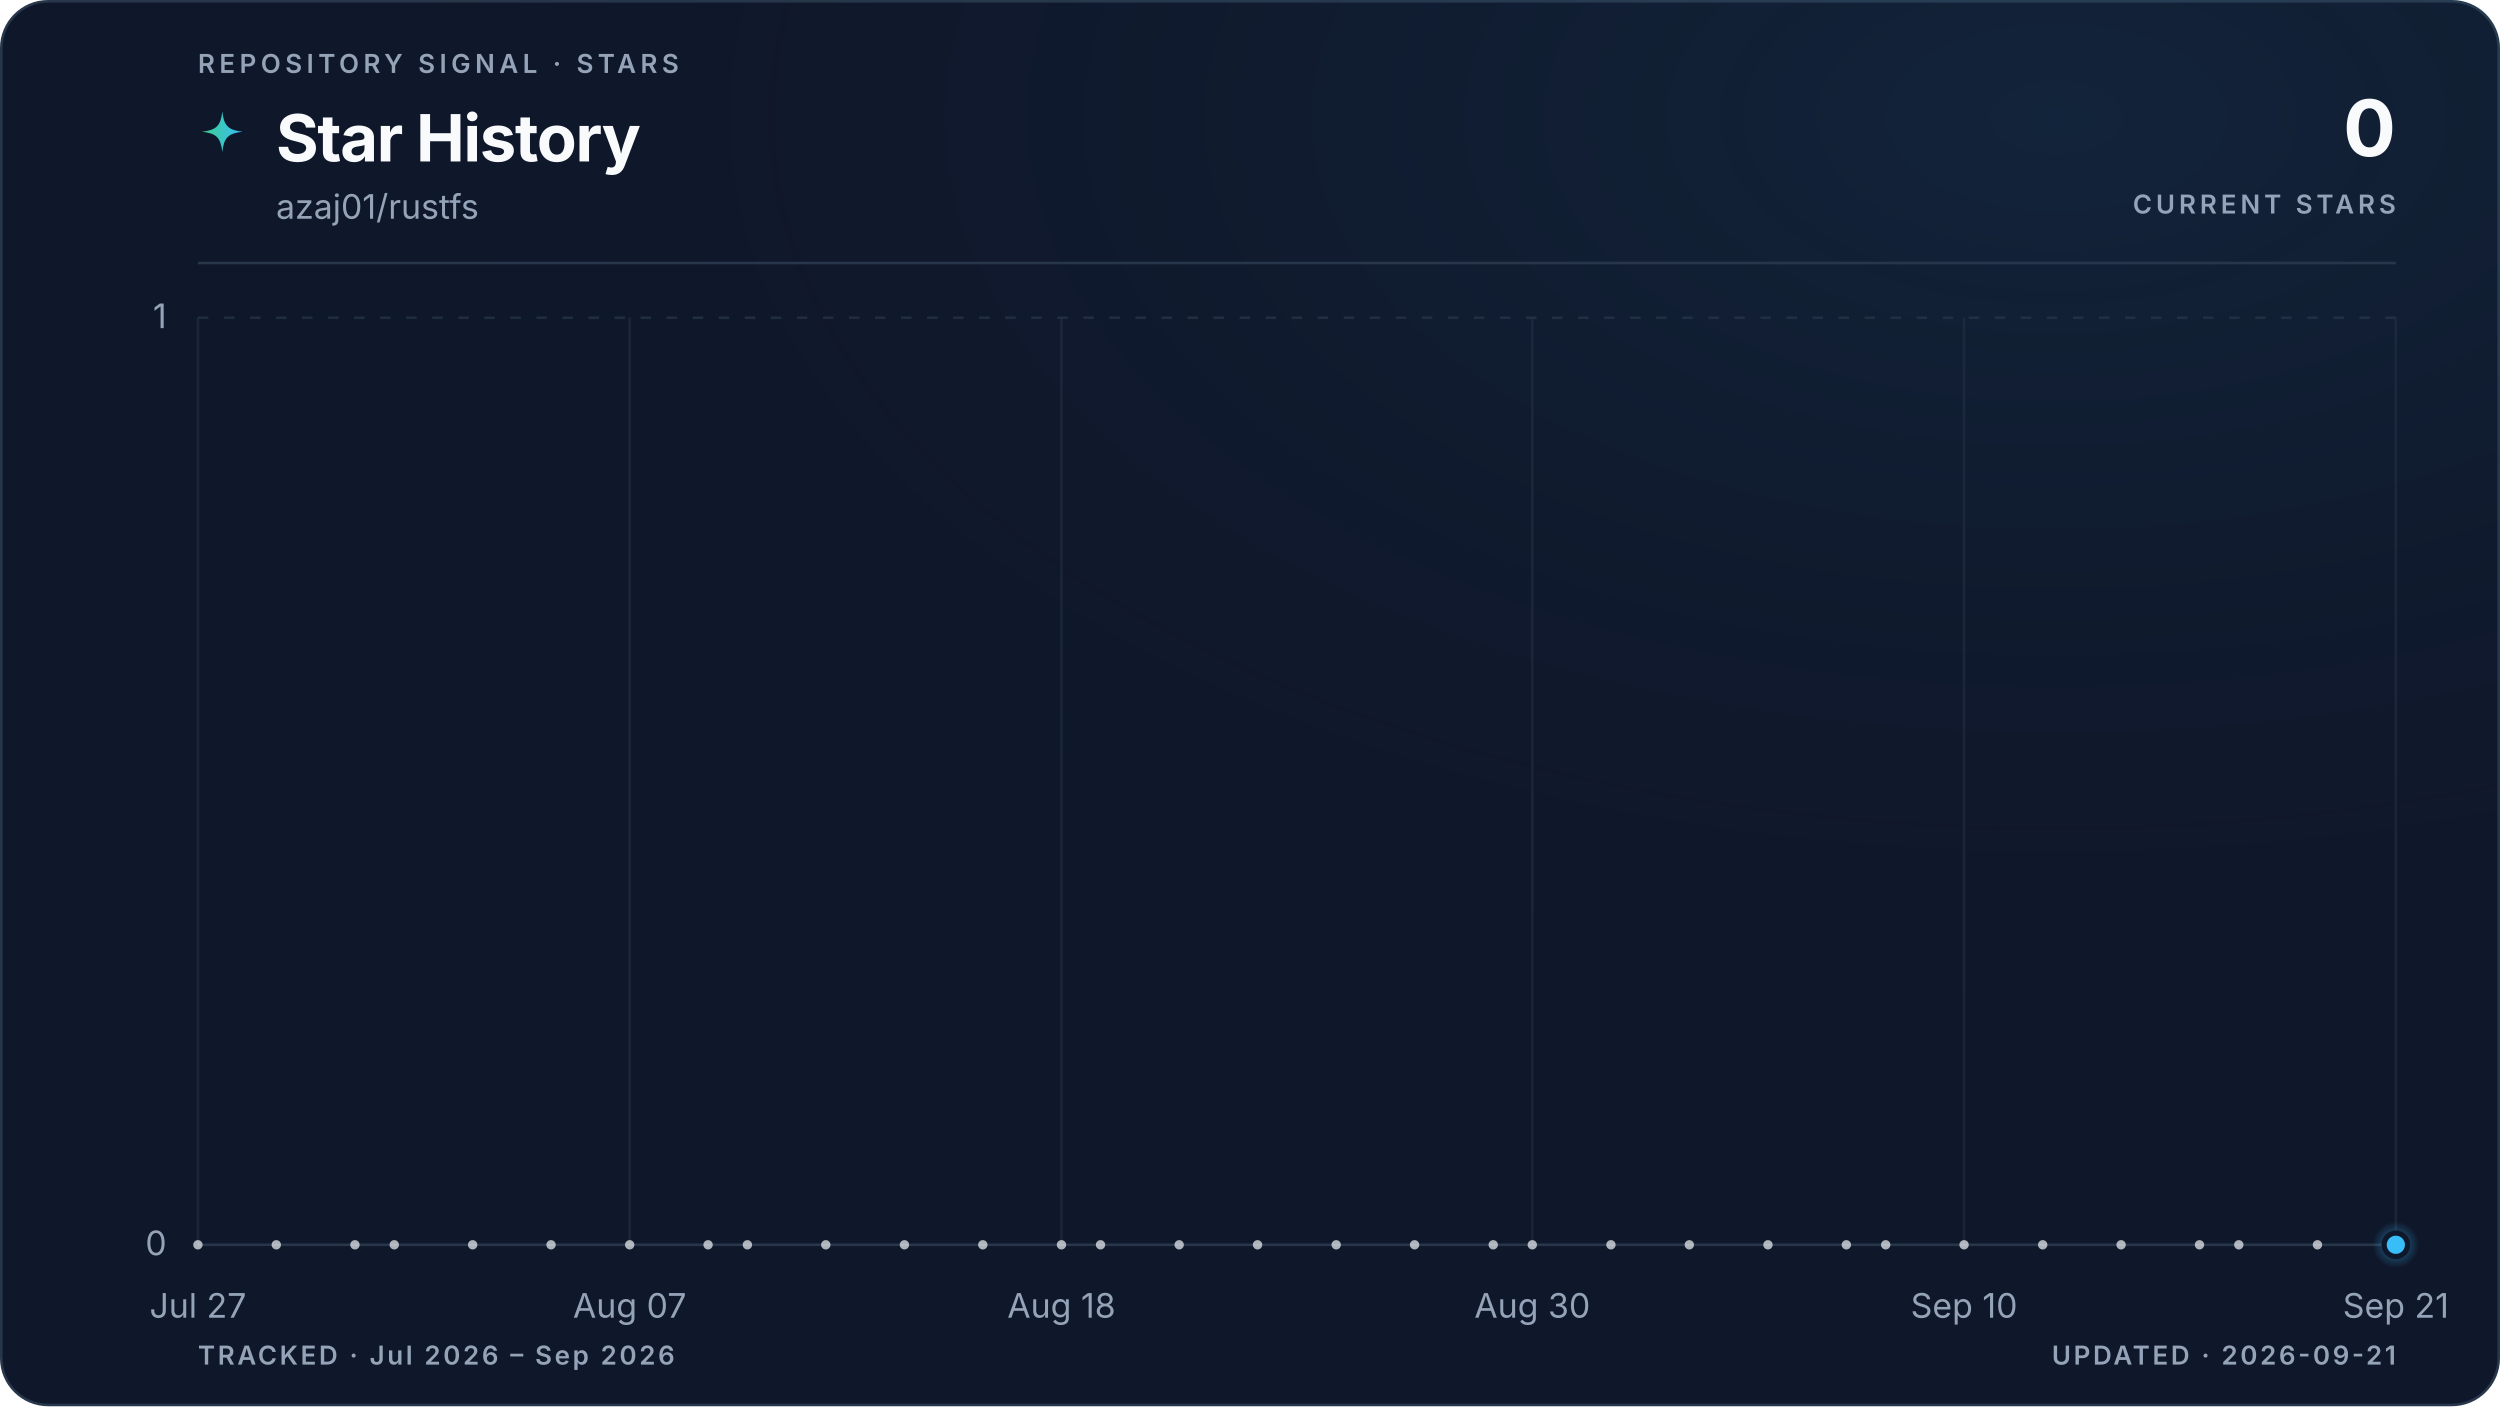
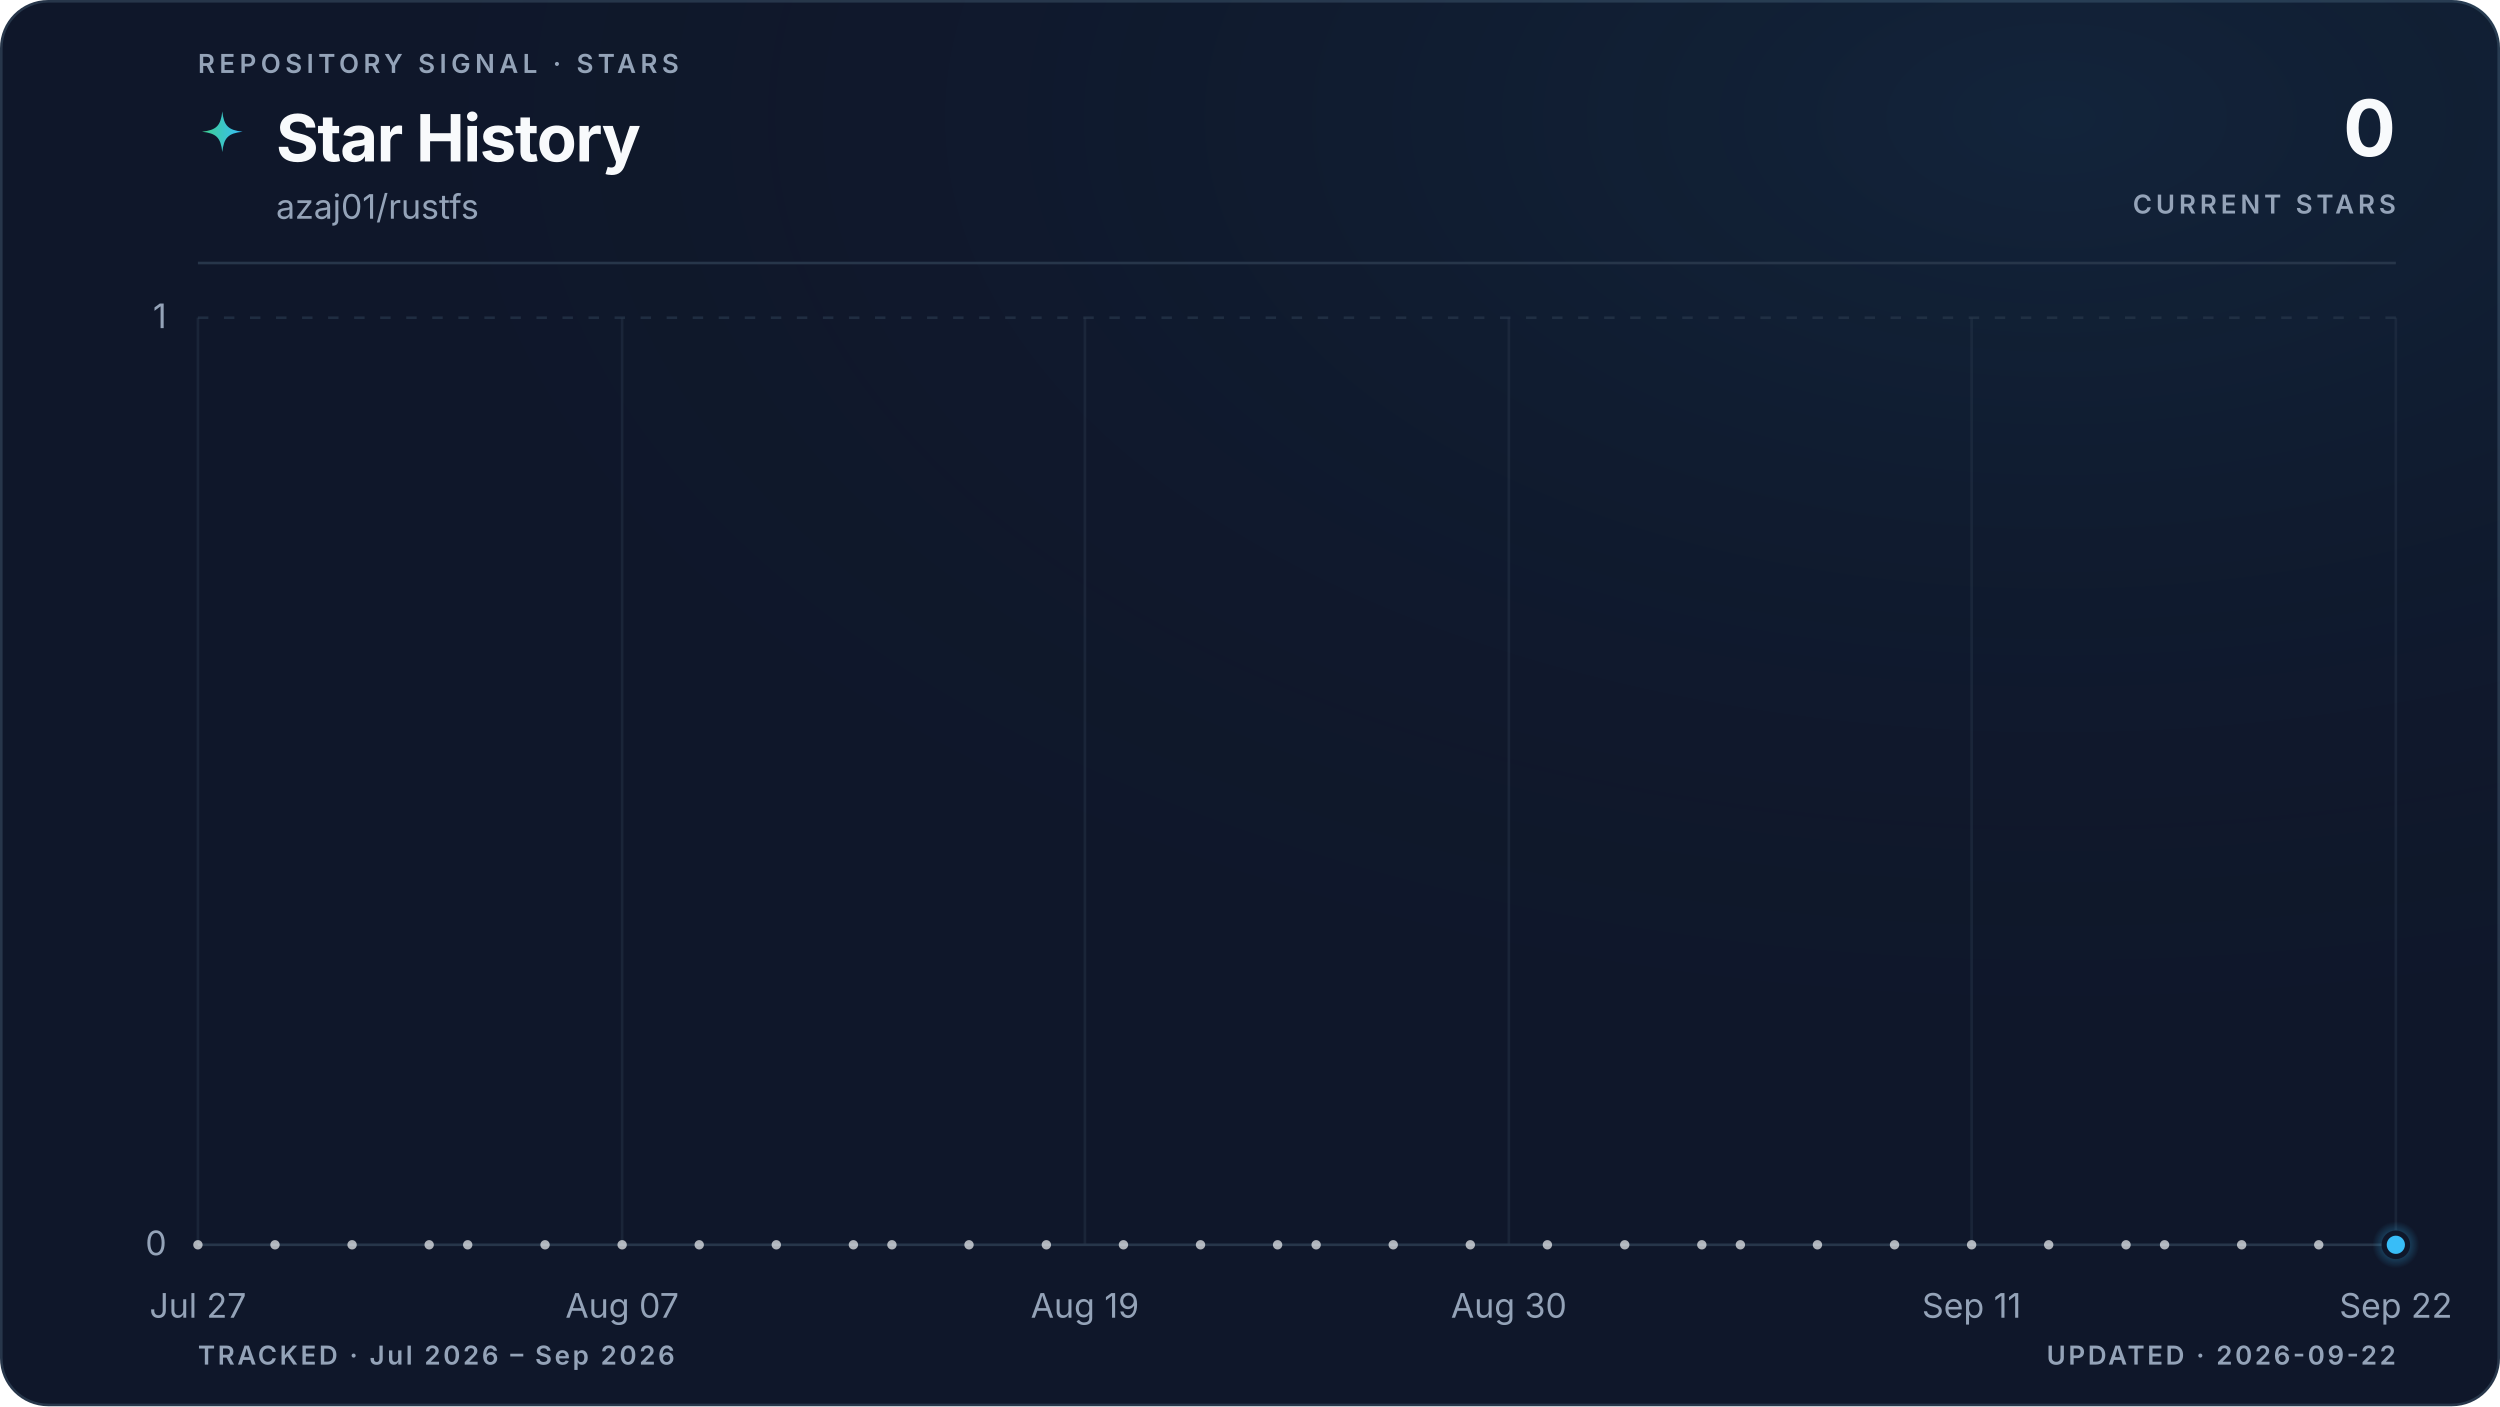
<svg xmlns="http://www.w3.org/2000/svg" viewBox="0 0 960 540" role="img" aria-labelledby="title description" data-style="gradient" data-variant="glow" data-layout="editorial" data-animated="true">
  <defs>
    <linearGradient id="trend" x1="0" y1="0" x2="1" y2="0">
      <stop offset="0%" stop-color="#3ecf8e" />
      <stop offset="100%" stop-color="#38bdf8" />
    </linearGradient>
    <linearGradient id="area" x1="0" y1="0" x2="0" y2="1">
      <stop offset="0%" stop-color="#3ecf8e" stop-opacity="0.22" />
      <stop offset="55%" stop-color="#38bdf8" stop-opacity="0.06" />
      <stop offset="100%" stop-color="#38bdf8" stop-opacity="0" />
    </linearGradient>
    <radialGradient id="marker-halo" cx="50%" cy="50%" r="50%">
      <stop offset="0%" stop-color="#38bdf8" stop-opacity="0.55" />
      <stop offset="100%" stop-color="#38bdf8" stop-opacity="0" />
    </radialGradient>
    <radialGradient id="surface-glow" cx="82%" cy="8%" r="70%">
      <stop offset="0%" stop-color="#38bdf8" stop-opacity="0.08" />
      <stop offset="100%" stop-color="#0f172a" stop-opacity="0" />
    </radialGradient>
    <filter id="trend-glow" x="-20%" y="-20%" width="140%" height="140%">
      <feGaussianBlur stdDeviation="5" />
    </filter>
  </defs>
  <style>
.trend-enter{transform-box:fill-box;transform-origin:center;animation:trend-enter 520ms cubic-bezier(0.16,1,0.3,1)}
.marker-enter{transform-box:fill-box;transform-origin:center;animation:marker-enter 320ms cubic-bezier(0.16,1,0.3,1) 200ms both}
.marker-pulse{transform-box:fill-box;transform-origin:center;animation:marker-pulse 2.6s ease-out infinite}
@keyframes trend-enter{from{opacity:.35;transform:translateY(10px)}to{opacity:1;transform:translateY(0)}}
@keyframes marker-enter{from{opacity:0;transform:scale(.4)}to{opacity:1;transform:scale(1)}}
@keyframes marker-pulse{0%{opacity:.5;transform:scale(.7)}70%,100%{opacity:0;transform:scale(2.1)}}
@media (prefers-reduced-motion:reduce){.trend-enter,.marker-enter,.marker-pulse{animation:none!important}}
@media (prefers-reduced-motion:reduce){.marker-pulse{opacity:0}}
</style>
  <rect x="0.5" y="0.5" width="959" height="539" fill="#0f172a" stroke="#27364a" stroke-width="1" rx="18" />
  <rect width="960" height="540" fill="url(#surface-glow)" rx="18" />
  <text x="76" y="28" fill="#94a3b8" font-family="ui-sans-serif, system-ui, -apple-system, BlinkMacSystemFont, 'Segoe UI', sans-serif" font-size="10" font-weight="600" letter-spacing="1.7">REPOSITORY SIGNAL · STARS</text>
  <path d="M12 1c.8 7.1 2.9 9.2 10 10-7.1.8-9.2 2.9-10 10-.8-7.1-2.9-9.2-10-10 7.1-.8 9.2-2.9 10-10Z" transform="translate(76 42) scale(.78)" fill="url(#trend)" aria-hidden="true" />
  <text x="106" y="62" fill="#f8fafc" font-family="ui-sans-serif, system-ui, -apple-system, BlinkMacSystemFont, 'Segoe UI', sans-serif" font-size="25" font-weight="700" letter-spacing="-0.5">Star History</text>
  <text x="106" y="84" fill="#94a3b8" font-family="ui-sans-serif, system-ui, -apple-system, BlinkMacSystemFont, 'Segoe UI', sans-serif" font-size="13">azaj01/rustfs</text>
  <text x="920" y="60" fill="#f8fafc" font-family="ui-sans-serif, system-ui, -apple-system, BlinkMacSystemFont, 'Segoe UI', sans-serif" font-size="30" font-weight="700" letter-spacing="-0.6" text-anchor="end">0</text>
  <text x="920" y="82" fill="#94a3b8" font-family="ui-sans-serif, system-ui, -apple-system, BlinkMacSystemFont, 'Segoe UI', sans-serif" font-size="10" font-weight="600" letter-spacing="1.5" text-anchor="end">CURRENT STARS</text>
  <line x1="76" y1="101" x2="920" y2="101" stroke="#27364a" stroke-width="1" />
  <line x1="76" y1="478.0" x2="920" y2="478.0" stroke="#27364a" stroke-width="1" stroke-dasharray="0" opacity="1" />
  <text x="64" y="482.0" fill="#94a3b8" font-family="ui-sans-serif, system-ui, -apple-system, BlinkMacSystemFont, 'Segoe UI', sans-serif" font-size="13" text-anchor="end">0</text>
  <line x1="76" y1="122.0" x2="920" y2="122.0" stroke="#27364a" stroke-width="1" stroke-dasharray="4 6" opacity="0.7" />
  <text x="64" y="126.0" fill="#94a3b8" font-family="ui-sans-serif, system-ui, -apple-system, BlinkMacSystemFont, 'Segoe UI', sans-serif" font-size="13" text-anchor="end">1</text>
  <line x1="76.0" y1="122" x2="76.0" y2="478" stroke="#27364a" stroke-width="1" opacity="0.45" />
  <text x="76.0" y="506" fill="#94a3b8" font-family="ui-sans-serif, system-ui, -apple-system, BlinkMacSystemFont, 'Segoe UI', sans-serif" font-size="13" text-anchor="middle">Jul 27</text>
-   <line x1="241.8" y1="122" x2="241.8" y2="478" stroke="#27364a" stroke-width="1" opacity="0.45" />
-   <text x="241.8" y="506" fill="#94a3b8" font-family="ui-sans-serif, system-ui, -apple-system, BlinkMacSystemFont, 'Segoe UI', sans-serif" font-size="13" text-anchor="middle">Aug 07</text>
-   <line x1="407.6" y1="122" x2="407.6" y2="478" stroke="#27364a" stroke-width="1" opacity="0.45" />
-   <text x="407.6" y="506" fill="#94a3b8" font-family="ui-sans-serif, system-ui, -apple-system, BlinkMacSystemFont, 'Segoe UI', sans-serif" font-size="13" text-anchor="middle">Aug 18</text>
-   <line x1="588.4" y1="122" x2="588.4" y2="478" stroke="#27364a" stroke-width="1" opacity="0.45" />
-   <text x="588.4" y="506" fill="#94a3b8" font-family="ui-sans-serif, system-ui, -apple-system, BlinkMacSystemFont, 'Segoe UI', sans-serif" font-size="13" text-anchor="middle">Aug 30</text>
-   <line x1="754.2" y1="122" x2="754.2" y2="478" stroke="#27364a" stroke-width="1" opacity="0.45" />
-   <text x="754.2" y="506" fill="#94a3b8" font-family="ui-sans-serif, system-ui, -apple-system, BlinkMacSystemFont, 'Segoe UI', sans-serif" font-size="13" text-anchor="middle">Sep 10</text>
+   <line x1="238.9" y1="122" x2="238.9" y2="478" stroke="#27364a" stroke-width="1" opacity="0.45" />
+   <text x="238.9" y="506" fill="#94a3b8" font-family="ui-sans-serif, system-ui, -apple-system, BlinkMacSystemFont, 'Segoe UI', sans-serif" font-size="13" text-anchor="middle">Aug 07</text>
+   <line x1="416.6" y1="122" x2="416.6" y2="478" stroke="#27364a" stroke-width="1" opacity="0.45" />
+   <text x="416.6" y="506" fill="#94a3b8" font-family="ui-sans-serif, system-ui, -apple-system, BlinkMacSystemFont, 'Segoe UI', sans-serif" font-size="13" text-anchor="middle">Aug 19</text>
+   <line x1="579.4" y1="122" x2="579.4" y2="478" stroke="#27364a" stroke-width="1" opacity="0.45" />
+   <text x="579.4" y="506" fill="#94a3b8" font-family="ui-sans-serif, system-ui, -apple-system, BlinkMacSystemFont, 'Segoe UI', sans-serif" font-size="13" text-anchor="middle">Aug 30</text>
+   <line x1="757.1" y1="122" x2="757.1" y2="478" stroke="#27364a" stroke-width="1" opacity="0.45" />
+   <text x="757.1" y="506" fill="#94a3b8" font-family="ui-sans-serif, system-ui, -apple-system, BlinkMacSystemFont, 'Segoe UI', sans-serif" font-size="13" text-anchor="middle">Sep 11</text>
  <line x1="920.0" y1="122" x2="920.0" y2="478" stroke="#27364a" stroke-width="1" opacity="0.45" />
-   <text x="920.0" y="506" fill="#94a3b8" font-family="ui-sans-serif, system-ui, -apple-system, BlinkMacSystemFont, 'Segoe UI', sans-serif" font-size="13" text-anchor="middle">Sep 21</text>
+   <text x="920.0" y="506" fill="#94a3b8" font-family="ui-sans-serif, system-ui, -apple-system, BlinkMacSystemFont, 'Segoe UI', sans-serif" font-size="13" text-anchor="middle">Sep 22</text>
  <g class="trend-enter">
-     <path d="M 76.0 478.0 C 81.0 478.0, 86.0 478.0, 91.1 478.0 C 96.1 478.0, 101.1 478.0, 106.1 478.0 C 111.2 478.0, 116.2 478.0, 121.2 478.0 C 126.2 478.0, 131.3 478.0, 136.3 478.0 C 141.3 478.0, 146.3 478.0, 151.4 478.0 C 156.4 478.0, 161.4 478.0, 166.4 478.0 C 171.5 478.0, 176.5 478.0, 181.5 478.0 C 186.5 478.0, 191.5 478.0, 196.6 478.0 C 201.6 478.0, 206.6 478.0, 211.6 478.0 C 216.7 478.0, 221.7 478.0, 226.7 478.0 C 231.7 478.0, 236.8 478.0, 241.8 478.0 C 246.8 478.0, 251.8 478.0, 256.9 478.0 C 261.9 478.0, 266.9 478.0, 271.9 478.0 C 277.0 478.0, 282.0 478.0, 287.0 478.0 C 292.0 478.0, 297.0 478.0, 302.1 478.0 C 307.1 478.0, 312.1 478.0, 317.1 478.0 C 322.2 478.0, 327.2 478.0, 332.2 478.0 C 337.2 478.0, 342.3 478.0, 347.3 478.0 C 352.3 478.0, 357.3 478.0, 362.4 478.0 C 367.4 478.0, 372.4 478.0, 377.4 478.0 C 382.5 478.0, 387.5 478.0, 392.5 478.0 C 397.5 478.0, 402.5 478.0, 407.6 478.0 C 412.6 478.0, 417.6 478.0, 422.6 478.0 C 427.7 478.0, 432.7 478.0, 437.7 478.0 C 442.7 478.0, 447.8 478.0, 452.8 478.0 C 457.8 478.0, 462.8 478.0, 467.9 478.0 C 472.9 478.0, 477.9 478.0, 482.9 478.0 C 488.0 478.0, 493.0 478.0, 498.0 478.0 C 503.0 478.0, 508.0 478.0, 513.1 478.0 C 518.1 478.0, 523.1 478.0, 528.1 478.0 C 533.2 478.0, 538.2 478.0, 543.2 478.0 C 548.2 478.0, 553.3 478.0, 558.3 478.0 C 563.3 478.0, 568.3 478.0, 573.4 478.0 C 578.4 478.0, 583.4 478.0, 588.4 478.0 C 593.5 478.0, 598.5 478.0, 603.5 478.0 C 608.5 478.0, 613.5 478.0, 618.6 478.0 C 623.6 478.0, 628.6 478.0, 633.6 478.0 C 638.7 478.0, 643.7 478.0, 648.7 478.0 C 653.7 478.0, 658.8 478.0, 663.8 478.0 C 668.8 478.0, 673.8 478.0, 678.9 478.0 C 683.9 478.0, 688.9 478.0, 693.9 478.0 C 699.0 478.0, 704.0 478.0, 709.0 478.0 C 714.0 478.0, 719.0 478.0, 724.1 478.0 C 729.1 478.0, 734.1 478.0, 739.1 478.0 C 744.2 478.0, 749.2 478.0, 754.2 478.0 C 759.2 478.0, 764.3 478.0, 769.3 478.0 C 774.3 478.0, 779.3 478.0, 784.4 478.0 C 789.4 478.0, 794.4 478.0, 799.4 478.0 C 804.5 478.0, 809.5 478.0, 814.5 478.0 C 819.5 478.0, 824.5 478.0, 829.6 478.0 C 834.6 478.0, 839.6 478.0, 844.6 478.0 C 849.7 478.0, 854.7 478.0, 859.7 478.0 C 864.7 478.0, 869.8 478.0, 874.8 478.0 C 879.8 478.0, 884.8 478.0, 889.9 478.0 C 894.9 478.0, 899.9 478.0, 904.9 478.0 C 910.0 478.0, 915.0 478.0, 920.0 478.0 L 920.0 478.0 L 76.0 478.0 Z" fill="url(#area)" />
-     <path d="M 76.0 478.0 C 81.0 478.0, 86.0 478.0, 91.1 478.0 C 96.1 478.0, 101.1 478.0, 106.1 478.0 C 111.2 478.0, 116.2 478.0, 121.2 478.0 C 126.2 478.0, 131.3 478.0, 136.3 478.0 C 141.3 478.0, 146.3 478.0, 151.4 478.0 C 156.4 478.0, 161.4 478.0, 166.4 478.0 C 171.5 478.0, 176.5 478.0, 181.5 478.0 C 186.5 478.0, 191.5 478.0, 196.6 478.0 C 201.6 478.0, 206.6 478.0, 211.6 478.0 C 216.7 478.0, 221.7 478.0, 226.7 478.0 C 231.7 478.0, 236.8 478.0, 241.8 478.0 C 246.8 478.0, 251.8 478.0, 256.9 478.0 C 261.9 478.0, 266.9 478.0, 271.9 478.0 C 277.0 478.0, 282.0 478.0, 287.0 478.0 C 292.0 478.0, 297.0 478.0, 302.1 478.0 C 307.1 478.0, 312.1 478.0, 317.1 478.0 C 322.2 478.0, 327.2 478.0, 332.2 478.0 C 337.2 478.0, 342.3 478.0, 347.3 478.0 C 352.3 478.0, 357.3 478.0, 362.4 478.0 C 367.4 478.0, 372.4 478.0, 377.4 478.0 C 382.5 478.0, 387.5 478.0, 392.5 478.0 C 397.5 478.0, 402.5 478.0, 407.6 478.0 C 412.6 478.0, 417.6 478.0, 422.6 478.0 C 427.7 478.0, 432.7 478.0, 437.7 478.0 C 442.7 478.0, 447.8 478.0, 452.8 478.0 C 457.8 478.0, 462.8 478.0, 467.9 478.0 C 472.9 478.0, 477.9 478.0, 482.9 478.0 C 488.0 478.0, 493.0 478.0, 498.0 478.0 C 503.0 478.0, 508.0 478.0, 513.1 478.0 C 518.1 478.0, 523.1 478.0, 528.1 478.0 C 533.2 478.0, 538.2 478.0, 543.2 478.0 C 548.2 478.0, 553.3 478.0, 558.3 478.0 C 563.3 478.0, 568.3 478.0, 573.4 478.0 C 578.4 478.0, 583.4 478.0, 588.4 478.0 C 593.5 478.0, 598.5 478.0, 603.5 478.0 C 608.5 478.0, 613.5 478.0, 618.6 478.0 C 623.6 478.0, 628.6 478.0, 633.6 478.0 C 638.7 478.0, 643.7 478.0, 648.7 478.0 C 653.7 478.0, 658.8 478.0, 663.8 478.0 C 668.8 478.0, 673.8 478.0, 678.9 478.0 C 683.9 478.0, 688.9 478.0, 693.9 478.0 C 699.0 478.0, 704.0 478.0, 709.0 478.0 C 714.0 478.0, 719.0 478.0, 724.1 478.0 C 729.1 478.0, 734.1 478.0, 739.1 478.0 C 744.2 478.0, 749.2 478.0, 754.2 478.0 C 759.2 478.0, 764.3 478.0, 769.3 478.0 C 774.3 478.0, 779.3 478.0, 784.4 478.0 C 789.4 478.0, 794.4 478.0, 799.4 478.0 C 804.5 478.0, 809.5 478.0, 814.5 478.0 C 819.5 478.0, 824.5 478.0, 829.6 478.0 C 834.6 478.0, 839.6 478.0, 844.6 478.0 C 849.7 478.0, 854.7 478.0, 859.7 478.0 C 864.7 478.0, 869.8 478.0, 874.8 478.0 C 879.8 478.0, 884.8 478.0, 889.9 478.0 C 894.9 478.0, 899.9 478.0, 904.9 478.0 C 910.0 478.0, 915.0 478.0, 920.0 478.0" fill="none" stroke="url(#trend)" stroke-width="10" stroke-linecap="round" stroke-linejoin="round" opacity="0.10" filter="url(#trend-glow)" />
-     <path d="M 76.0 478.0 C 81.0 478.0, 86.0 478.0, 91.1 478.0 C 96.1 478.0, 101.1 478.0, 106.1 478.0 C 111.2 478.0, 116.2 478.0, 121.2 478.0 C 126.2 478.0, 131.3 478.0, 136.3 478.0 C 141.3 478.0, 146.3 478.0, 151.4 478.0 C 156.4 478.0, 161.4 478.0, 166.4 478.0 C 171.5 478.0, 176.5 478.0, 181.5 478.0 C 186.5 478.0, 191.5 478.0, 196.6 478.0 C 201.6 478.0, 206.6 478.0, 211.6 478.0 C 216.7 478.0, 221.7 478.0, 226.7 478.0 C 231.7 478.0, 236.8 478.0, 241.8 478.0 C 246.8 478.0, 251.8 478.0, 256.9 478.0 C 261.9 478.0, 266.9 478.0, 271.9 478.0 C 277.0 478.0, 282.0 478.0, 287.0 478.0 C 292.0 478.0, 297.0 478.0, 302.1 478.0 C 307.1 478.0, 312.1 478.0, 317.1 478.0 C 322.2 478.0, 327.2 478.0, 332.2 478.0 C 337.2 478.0, 342.3 478.0, 347.3 478.0 C 352.3 478.0, 357.3 478.0, 362.4 478.0 C 367.4 478.0, 372.4 478.0, 377.4 478.0 C 382.5 478.0, 387.5 478.0, 392.5 478.0 C 397.5 478.0, 402.5 478.0, 407.6 478.0 C 412.6 478.0, 417.6 478.0, 422.6 478.0 C 427.7 478.0, 432.7 478.0, 437.7 478.0 C 442.7 478.0, 447.8 478.0, 452.8 478.0 C 457.8 478.0, 462.8 478.0, 467.9 478.0 C 472.9 478.0, 477.9 478.0, 482.9 478.0 C 488.0 478.0, 493.0 478.0, 498.0 478.0 C 503.0 478.0, 508.0 478.0, 513.1 478.0 C 518.1 478.0, 523.1 478.0, 528.1 478.0 C 533.2 478.0, 538.2 478.0, 543.2 478.0 C 548.2 478.0, 553.3 478.0, 558.3 478.0 C 563.3 478.0, 568.3 478.0, 573.4 478.0 C 578.4 478.0, 583.4 478.0, 588.4 478.0 C 593.5 478.0, 598.5 478.0, 603.5 478.0 C 608.5 478.0, 613.5 478.0, 618.6 478.0 C 623.6 478.0, 628.6 478.0, 633.6 478.0 C 638.7 478.0, 643.7 478.0, 648.7 478.0 C 653.7 478.0, 658.8 478.0, 663.8 478.0 C 668.8 478.0, 673.8 478.0, 678.9 478.0 C 683.9 478.0, 688.9 478.0, 693.9 478.0 C 699.0 478.0, 704.0 478.0, 709.0 478.0 C 714.0 478.0, 719.0 478.0, 724.1 478.0 C 729.1 478.0, 734.1 478.0, 739.1 478.0 C 744.2 478.0, 749.2 478.0, 754.2 478.0 C 759.2 478.0, 764.3 478.0, 769.3 478.0 C 774.3 478.0, 779.3 478.0, 784.4 478.0 C 789.4 478.0, 794.4 478.0, 799.4 478.0 C 804.5 478.0, 809.5 478.0, 814.5 478.0 C 819.5 478.0, 824.5 478.0, 829.6 478.0 C 834.6 478.0, 839.6 478.0, 844.6 478.0 C 849.7 478.0, 854.7 478.0, 859.7 478.0 C 864.7 478.0, 869.8 478.0, 874.8 478.0 C 879.8 478.0, 884.8 478.0, 889.9 478.0 C 894.9 478.0, 899.9 478.0, 904.9 478.0 C 910.0 478.0, 915.0 478.0, 920.0 478.0" fill="none" stroke="url(#trend)" stroke-width="3" stroke-linecap="round" stroke-linejoin="round" />
+     <path d="M 76.0 478.0 C 80.9 478.0, 85.9 478.0, 90.8 478.0 C 95.7 478.0, 100.7 478.0, 105.6 478.0 C 110.5 478.0, 115.5 478.0, 120.4 478.0 C 125.4 478.0, 130.3 478.0, 135.2 478.0 C 140.2 478.0, 145.1 478.0, 150.0 478.0 C 155.0 478.0, 159.9 478.0, 164.8 478.0 C 169.8 478.0, 174.7 478.0, 179.6 478.0 C 184.6 478.0, 189.5 478.0, 194.5 478.0 C 199.4 478.0, 204.3 478.0, 209.3 478.0 C 214.2 478.0, 219.1 478.0, 224.1 478.0 C 229.0 478.0, 233.9 478.0, 238.9 478.0 C 243.8 478.0, 248.7 478.0, 253.7 478.0 C 258.6 478.0, 263.6 478.0, 268.5 478.0 C 273.4 478.0, 278.4 478.0, 283.3 478.0 C 288.2 478.0, 293.2 478.0, 298.1 478.0 C 303.0 478.0, 308.0 478.0, 312.9 478.0 C 317.8 478.0, 322.8 478.0, 327.7 478.0 C 332.7 478.0, 337.6 478.0, 342.5 478.0 C 347.5 478.0, 352.4 478.0, 357.3 478.0 C 362.3 478.0, 367.2 478.0, 372.1 478.0 C 377.1 478.0, 382.0 478.0, 386.9 478.0 C 391.9 478.0, 396.8 478.0, 401.8 478.0 C 406.7 478.0, 411.6 478.0, 416.6 478.0 C 421.5 478.0, 426.4 478.0, 431.4 478.0 C 436.3 478.0, 441.2 478.0, 446.2 478.0 C 451.1 478.0, 456.0 478.0, 461.0 478.0 C 465.9 478.0, 470.9 478.0, 475.8 478.0 C 480.7 478.0, 485.7 478.0, 490.6 478.0 C 495.5 478.0, 500.5 478.0, 505.4 478.0 C 510.3 478.0, 515.3 478.0, 520.2 478.0 C 525.1 478.0, 530.1 478.0, 535.0 478.0 C 540.0 478.0, 544.9 478.0, 549.8 478.0 C 554.8 478.0, 559.7 478.0, 564.6 478.0 C 569.6 478.0, 574.5 478.0, 579.4 478.0 C 584.4 478.0, 589.3 478.0, 594.2 478.0 C 599.2 478.0, 604.1 478.0, 609.1 478.0 C 614.0 478.0, 618.9 478.0, 623.9 478.0 C 628.8 478.0, 633.7 478.0, 638.7 478.0 C 643.6 478.0, 648.5 478.0, 653.5 478.0 C 658.4 478.0, 663.3 478.0, 668.3 478.0 C 673.2 478.0, 678.2 478.0, 683.1 478.0 C 688.0 478.0, 693.0 478.0, 697.9 478.0 C 702.8 478.0, 707.8 478.0, 712.7 478.0 C 717.6 478.0, 722.6 478.0, 727.5 478.0 C 732.4 478.0, 737.4 478.0, 742.3 478.0 C 747.3 478.0, 752.2 478.0, 757.1 478.0 C 762.1 478.0, 767.0 478.0, 771.9 478.0 C 776.9 478.0, 781.8 478.0, 786.7 478.0 C 791.7 478.0, 796.6 478.0, 801.5 478.0 C 806.5 478.0, 811.4 478.0, 816.4 478.0 C 821.3 478.0, 826.2 478.0, 831.2 478.0 C 836.1 478.0, 841.0 478.0, 846.0 478.0 C 850.9 478.0, 855.8 478.0, 860.8 478.0 C 865.7 478.0, 870.6 478.0, 875.6 478.0 C 880.5 478.0, 885.5 478.0, 890.4 478.0 C 895.3 478.0, 900.3 478.0, 905.2 478.0 C 910.1 478.0, 915.1 478.0, 920.0 478.0 L 920.0 478.0 L 76.0 478.0 Z" fill="url(#area)" />
+     <path d="M 76.0 478.0 C 80.9 478.0, 85.9 478.0, 90.8 478.0 C 95.7 478.0, 100.7 478.0, 105.6 478.0 C 110.5 478.0, 115.5 478.0, 120.4 478.0 C 125.4 478.0, 130.3 478.0, 135.2 478.0 C 140.2 478.0, 145.1 478.0, 150.0 478.0 C 155.0 478.0, 159.9 478.0, 164.8 478.0 C 169.8 478.0, 174.7 478.0, 179.6 478.0 C 184.6 478.0, 189.5 478.0, 194.5 478.0 C 199.4 478.0, 204.3 478.0, 209.3 478.0 C 214.2 478.0, 219.1 478.0, 224.1 478.0 C 229.0 478.0, 233.9 478.0, 238.9 478.0 C 243.8 478.0, 248.7 478.0, 253.7 478.0 C 258.6 478.0, 263.6 478.0, 268.5 478.0 C 273.4 478.0, 278.4 478.0, 283.3 478.0 C 288.2 478.0, 293.2 478.0, 298.1 478.0 C 303.0 478.0, 308.0 478.0, 312.9 478.0 C 317.8 478.0, 322.8 478.0, 327.7 478.0 C 332.7 478.0, 337.6 478.0, 342.5 478.0 C 347.5 478.0, 352.4 478.0, 357.3 478.0 C 362.3 478.0, 367.2 478.0, 372.1 478.0 C 377.1 478.0, 382.0 478.0, 386.9 478.0 C 391.9 478.0, 396.8 478.0, 401.8 478.0 C 406.7 478.0, 411.6 478.0, 416.6 478.0 C 421.5 478.0, 426.4 478.0, 431.4 478.0 C 436.3 478.0, 441.2 478.0, 446.2 478.0 C 451.1 478.0, 456.0 478.0, 461.0 478.0 C 465.9 478.0, 470.9 478.0, 475.8 478.0 C 480.7 478.0, 485.7 478.0, 490.6 478.0 C 495.5 478.0, 500.5 478.0, 505.4 478.0 C 510.3 478.0, 515.3 478.0, 520.2 478.0 C 525.1 478.0, 530.1 478.0, 535.0 478.0 C 540.0 478.0, 544.9 478.0, 549.8 478.0 C 554.8 478.0, 559.7 478.0, 564.6 478.0 C 569.6 478.0, 574.5 478.0, 579.4 478.0 C 584.4 478.0, 589.3 478.0, 594.2 478.0 C 599.2 478.0, 604.1 478.0, 609.1 478.0 C 614.0 478.0, 618.9 478.0, 623.9 478.0 C 628.8 478.0, 633.7 478.0, 638.7 478.0 C 643.6 478.0, 648.5 478.0, 653.5 478.0 C 658.4 478.0, 663.3 478.0, 668.3 478.0 C 673.2 478.0, 678.2 478.0, 683.1 478.0 C 688.0 478.0, 693.0 478.0, 697.9 478.0 C 702.8 478.0, 707.8 478.0, 712.7 478.0 C 717.6 478.0, 722.6 478.0, 727.5 478.0 C 732.4 478.0, 737.4 478.0, 742.3 478.0 C 747.3 478.0, 752.2 478.0, 757.1 478.0 C 762.1 478.0, 767.0 478.0, 771.9 478.0 C 776.9 478.0, 781.8 478.0, 786.7 478.0 C 791.7 478.0, 796.6 478.0, 801.5 478.0 C 806.5 478.0, 811.4 478.0, 816.4 478.0 C 821.3 478.0, 826.2 478.0, 831.2 478.0 C 836.1 478.0, 841.0 478.0, 846.0 478.0 C 850.9 478.0, 855.8 478.0, 860.8 478.0 C 865.7 478.0, 870.6 478.0, 875.6 478.0 C 880.5 478.0, 885.5 478.0, 890.4 478.0 C 895.3 478.0, 900.3 478.0, 905.2 478.0 C 910.1 478.0, 915.1 478.0, 920.0 478.0" fill="none" stroke="url(#trend)" stroke-width="10" stroke-linecap="round" stroke-linejoin="round" opacity="0.10" filter="url(#trend-glow)" />
+     <path d="M 76.0 478.0 C 80.9 478.0, 85.9 478.0, 90.8 478.0 C 95.7 478.0, 100.7 478.0, 105.6 478.0 C 110.5 478.0, 115.5 478.0, 120.4 478.0 C 125.4 478.0, 130.3 478.0, 135.2 478.0 C 140.2 478.0, 145.1 478.0, 150.0 478.0 C 155.0 478.0, 159.9 478.0, 164.8 478.0 C 169.8 478.0, 174.7 478.0, 179.6 478.0 C 184.6 478.0, 189.5 478.0, 194.5 478.0 C 199.4 478.0, 204.3 478.0, 209.3 478.0 C 214.2 478.0, 219.1 478.0, 224.1 478.0 C 229.0 478.0, 233.9 478.0, 238.9 478.0 C 243.8 478.0, 248.7 478.0, 253.7 478.0 C 258.6 478.0, 263.6 478.0, 268.5 478.0 C 273.4 478.0, 278.4 478.0, 283.3 478.0 C 288.2 478.0, 293.2 478.0, 298.1 478.0 C 303.0 478.0, 308.0 478.0, 312.9 478.0 C 317.8 478.0, 322.8 478.0, 327.7 478.0 C 332.7 478.0, 337.6 478.0, 342.5 478.0 C 347.5 478.0, 352.4 478.0, 357.3 478.0 C 362.3 478.0, 367.2 478.0, 372.1 478.0 C 377.1 478.0, 382.0 478.0, 386.9 478.0 C 391.9 478.0, 396.8 478.0, 401.8 478.0 C 406.7 478.0, 411.6 478.0, 416.6 478.0 C 421.5 478.0, 426.4 478.0, 431.4 478.0 C 436.3 478.0, 441.2 478.0, 446.2 478.0 C 451.1 478.0, 456.0 478.0, 461.0 478.0 C 465.9 478.0, 470.9 478.0, 475.8 478.0 C 480.7 478.0, 485.7 478.0, 490.6 478.0 C 495.5 478.0, 500.5 478.0, 505.4 478.0 C 510.3 478.0, 515.3 478.0, 520.2 478.0 C 525.1 478.0, 530.1 478.0, 535.0 478.0 C 540.0 478.0, 544.9 478.0, 549.8 478.0 C 554.8 478.0, 559.7 478.0, 564.6 478.0 C 569.6 478.0, 574.5 478.0, 579.4 478.0 C 584.4 478.0, 589.3 478.0, 594.2 478.0 C 599.2 478.0, 604.1 478.0, 609.1 478.0 C 614.0 478.0, 618.9 478.0, 623.9 478.0 C 628.8 478.0, 633.7 478.0, 638.7 478.0 C 643.6 478.0, 648.5 478.0, 653.5 478.0 C 658.4 478.0, 663.3 478.0, 668.3 478.0 C 673.2 478.0, 678.2 478.0, 683.1 478.0 C 688.0 478.0, 693.0 478.0, 697.9 478.0 C 702.8 478.0, 707.8 478.0, 712.7 478.0 C 717.6 478.0, 722.6 478.0, 727.5 478.0 C 732.4 478.0, 737.4 478.0, 742.3 478.0 C 747.3 478.0, 752.2 478.0, 757.1 478.0 C 762.1 478.0, 767.0 478.0, 771.9 478.0 C 776.9 478.0, 781.8 478.0, 786.7 478.0 C 791.7 478.0, 796.6 478.0, 801.5 478.0 C 806.5 478.0, 811.4 478.0, 816.4 478.0 C 821.3 478.0, 826.2 478.0, 831.2 478.0 C 836.1 478.0, 841.0 478.0, 846.0 478.0 C 850.9 478.0, 855.8 478.0, 860.8 478.0 C 865.7 478.0, 870.6 478.0, 875.6 478.0 C 880.5 478.0, 885.5 478.0, 890.4 478.0 C 895.3 478.0, 900.3 478.0, 905.2 478.0 C 910.1 478.0, 915.1 478.0, 920.0 478.0" fill="none" stroke="url(#trend)" stroke-width="3" stroke-linecap="round" stroke-linejoin="round" />
    <g data-point-count="31" fill="#f8fafc" opacity="0.68">
      <circle cx="76.0" cy="478.0" r="1.8" />
-       <circle cx="106.1" cy="478.0" r="1.8" />
-       <circle cx="136.3" cy="478.0" r="1.8" />
-       <circle cx="151.4" cy="478.0" r="1.8" />
-       <circle cx="181.5" cy="478.0" r="1.8" />
-       <circle cx="211.6" cy="478.0" r="1.8" />
-       <circle cx="241.8" cy="478.0" r="1.8" />
-       <circle cx="271.9" cy="478.0" r="1.8" />
-       <circle cx="287.0" cy="478.0" r="1.8" />
-       <circle cx="317.1" cy="478.0" r="1.8" />
-       <circle cx="347.3" cy="478.0" r="1.8" />
-       <circle cx="377.4" cy="478.0" r="1.8" />
-       <circle cx="407.6" cy="478.0" r="1.8" />
-       <circle cx="422.6" cy="478.0" r="1.8" />
-       <circle cx="452.8" cy="478.0" r="1.8" />
-       <circle cx="482.9" cy="478.0" r="1.8" />
-       <circle cx="513.1" cy="478.0" r="1.8" />
-       <circle cx="543.2" cy="478.0" r="1.8" />
-       <circle cx="573.4" cy="478.0" r="1.8" />
-       <circle cx="588.4" cy="478.0" r="1.8" />
-       <circle cx="618.6" cy="478.0" r="1.8" />
-       <circle cx="648.7" cy="478.0" r="1.8" />
-       <circle cx="678.9" cy="478.0" r="1.8" />
-       <circle cx="709.0" cy="478.0" r="1.8" />
-       <circle cx="724.1" cy="478.0" r="1.8" />
-       <circle cx="754.2" cy="478.0" r="1.8" />
-       <circle cx="784.4" cy="478.0" r="1.8" />
-       <circle cx="814.5" cy="478.0" r="1.8" />
-       <circle cx="844.6" cy="478.0" r="1.8" />
-       <circle cx="859.7" cy="478.0" r="1.8" />
-       <circle cx="889.9" cy="478.0" r="1.8" />
+       <circle cx="105.6" cy="478.0" r="1.8" />
+       <circle cx="135.2" cy="478.0" r="1.8" />
+       <circle cx="164.8" cy="478.0" r="1.8" />
+       <circle cx="179.6" cy="478.0" r="1.8" />
+       <circle cx="209.3" cy="478.0" r="1.8" />
+       <circle cx="238.9" cy="478.0" r="1.8" />
+       <circle cx="268.5" cy="478.0" r="1.8" />
+       <circle cx="298.1" cy="478.0" r="1.8" />
+       <circle cx="327.7" cy="478.0" r="1.8" />
+       <circle cx="342.5" cy="478.0" r="1.8" />
+       <circle cx="372.1" cy="478.0" r="1.8" />
+       <circle cx="401.8" cy="478.0" r="1.8" />
+       <circle cx="431.4" cy="478.0" r="1.8" />
+       <circle cx="461.0" cy="478.0" r="1.8" />
+       <circle cx="490.6" cy="478.0" r="1.8" />
+       <circle cx="505.4" cy="478.0" r="1.8" />
+       <circle cx="535.0" cy="478.0" r="1.8" />
+       <circle cx="564.6" cy="478.0" r="1.8" />
+       <circle cx="594.2" cy="478.0" r="1.8" />
+       <circle cx="623.9" cy="478.0" r="1.8" />
+       <circle cx="653.5" cy="478.0" r="1.8" />
+       <circle cx="668.3" cy="478.0" r="1.8" />
+       <circle cx="697.9" cy="478.0" r="1.8" />
+       <circle cx="727.5" cy="478.0" r="1.8" />
+       <circle cx="757.1" cy="478.0" r="1.8" />
+       <circle cx="786.7" cy="478.0" r="1.8" />
+       <circle cx="816.4" cy="478.0" r="1.8" />
+       <circle cx="831.2" cy="478.0" r="1.8" />
+       <circle cx="860.8" cy="478.0" r="1.8" />
+       <circle cx="890.4" cy="478.0" r="1.8" />
    </g>
  </g>
  <g class="marker-enter">
    <circle class="marker-pulse" cx="920.0" cy="478.0" r="9" fill="url(#marker-halo)" />
    <circle cx="920.0" cy="478.0" r="4.5" fill="#38bdf8" stroke="#0f172a" stroke-width="2" />
  </g>
  <text x="76" y="524" fill="#94a3b8" font-family="ui-sans-serif, system-ui, -apple-system, BlinkMacSystemFont, 'Segoe UI', sans-serif" font-size="10" font-weight="600" letter-spacing="1">TRACKED · Jul 2026 – Sep 2026</text>
-   <text x="920" y="524" fill="#94a3b8" font-family="ui-sans-serif, system-ui, -apple-system, BlinkMacSystemFont, 'Segoe UI', sans-serif" font-size="10" font-weight="600" letter-spacing="1" text-anchor="end">UPDATED · 2026-09-21</text>
+   <text x="920" y="524" fill="#94a3b8" font-family="ui-sans-serif, system-ui, -apple-system, BlinkMacSystemFont, 'Segoe UI', sans-serif" font-size="10" font-weight="600" letter-spacing="1" text-anchor="end">UPDATED · 2026-09-22</text>
</svg>
